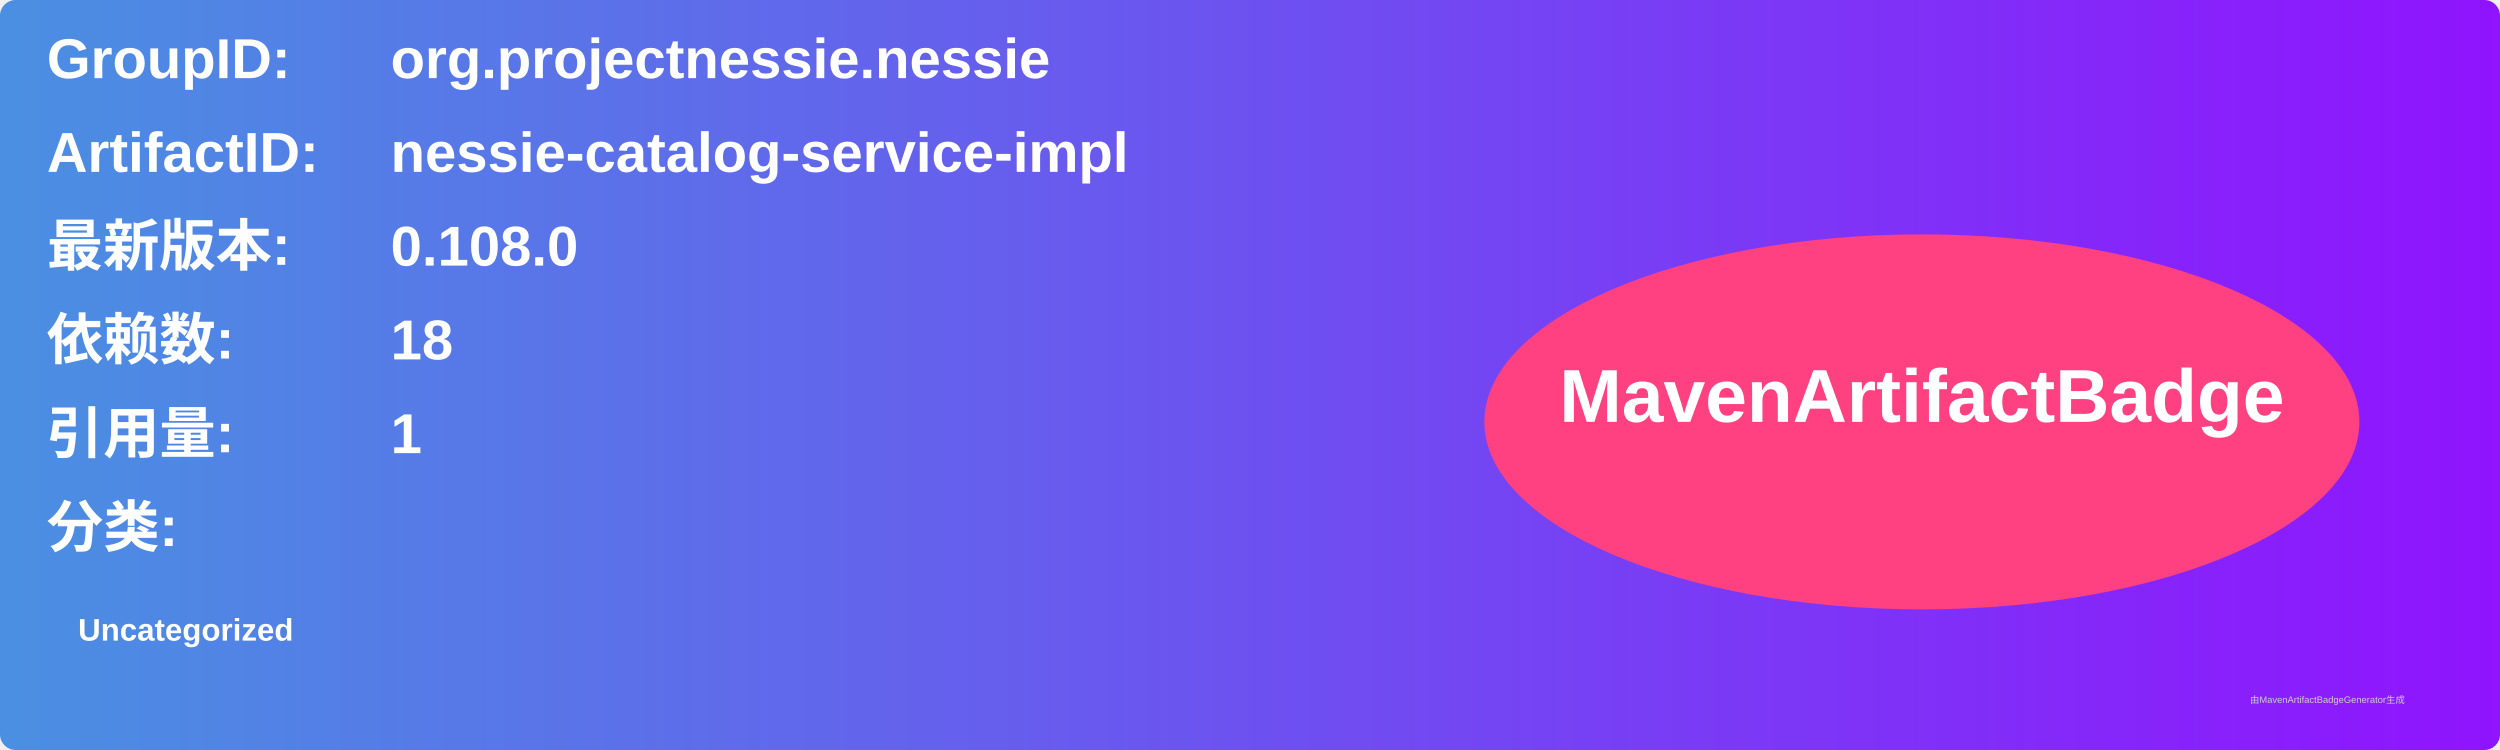
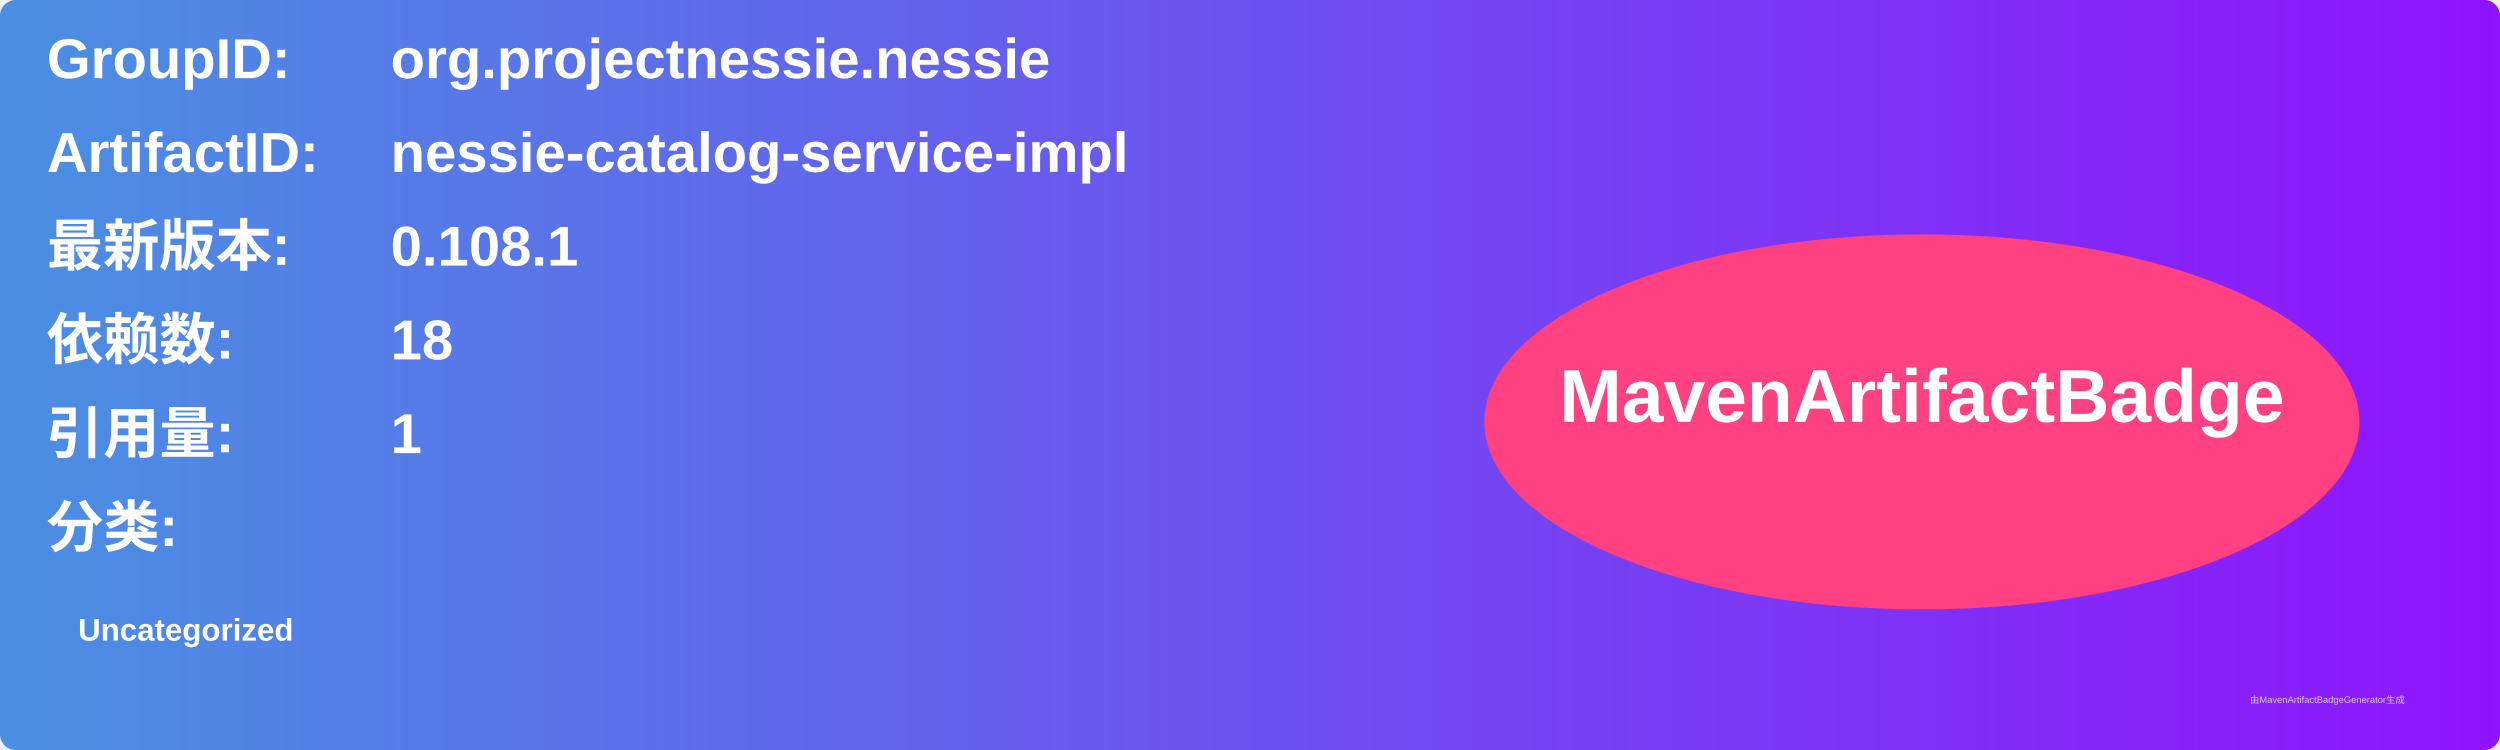
<svg xmlns="http://www.w3.org/2000/svg" width="800" height="240" viewBox="0 0 800 240">
  <linearGradient id="grad" x1="0%" y1="0%" x2="100%" y2="0%">
    <stop offset="0%" stop-color="#4a90e2" />
    <stop offset="100%" stop-color="#9013fe" />
  </linearGradient>
  <rect width="100%" height="100%" rx="5" ry="5" fill="url(#grad)" />
  <g transform="translate(15, 15)">
    <text x="0" y="10" font-family="Arial" font-size="18" fill="white" font-weight="bold" width="260">GroupID:</text>
    <text x="110" y="10" font-family="Arial" font-size="18" fill="white" font-weight="bold" width="460">org.projectnessie.nessie</text>
    <text x="0" y="40" font-family="Arial" font-size="18" fill="white" font-weight="bold" width="260">ArtifactID:</text>
    <text x="110" y="40" font-family="Arial" font-size="18" fill="white" font-weight="bold" width="460">nessie-catalog-service-impl</text>
    <text x="0" y="70" font-family="Arial" font-size="18" fill="white" font-weight="bold">最新版本:</text>
    <text x="110" y="70" font-family="Arial" font-size="18" fill="white" font-weight="bold">
-       <tspan font-weight="bold">0.108.0</tspan>
+       <tspan font-weight="bold">0.108.1</tspan>
    </text>
    <text x="0" y="100" font-family="Arial" font-size="18" fill="white" font-weight="bold">依赖数: </text>
    <text x="110" y="100" font-family="Arial" font-size="18" fill="white">
      <tspan font-weight="bold">18</tspan>
    </text>
    <text x="0" y="130" font-family="Arial" font-size="18" fill="white" font-weight="bold">引用量: </text>
    <text x="110" y="130" font-family="Arial" font-size="18" fill="white">
      <tspan font-weight="bold">1</tspan>
    </text>
    <text x="0" y="160" font-family="Arial" font-size="18" fill="white" font-weight="bold">分类:</text>
    <text x="10" y="190" font-family="Arial" font-size="10" fill="white">
      <tspan font-weight="bold">Uncategorized</tspan>
    </text>
    <ellipse cx="600" cy="120" rx="140" ry="60" fill="#ff4081" />
    <text x="600" y="120" text-anchor="middle" font-family="Arial" font-size="24" fill="white" font-weight="bold">MavenArtifactBadge</text>
  </g>
  <text x="720" y="225" font-family="Arial" font-size="3" fill="#d0d0d0">由MavenArtifactBadgeGenerator生成</text>
</svg>
